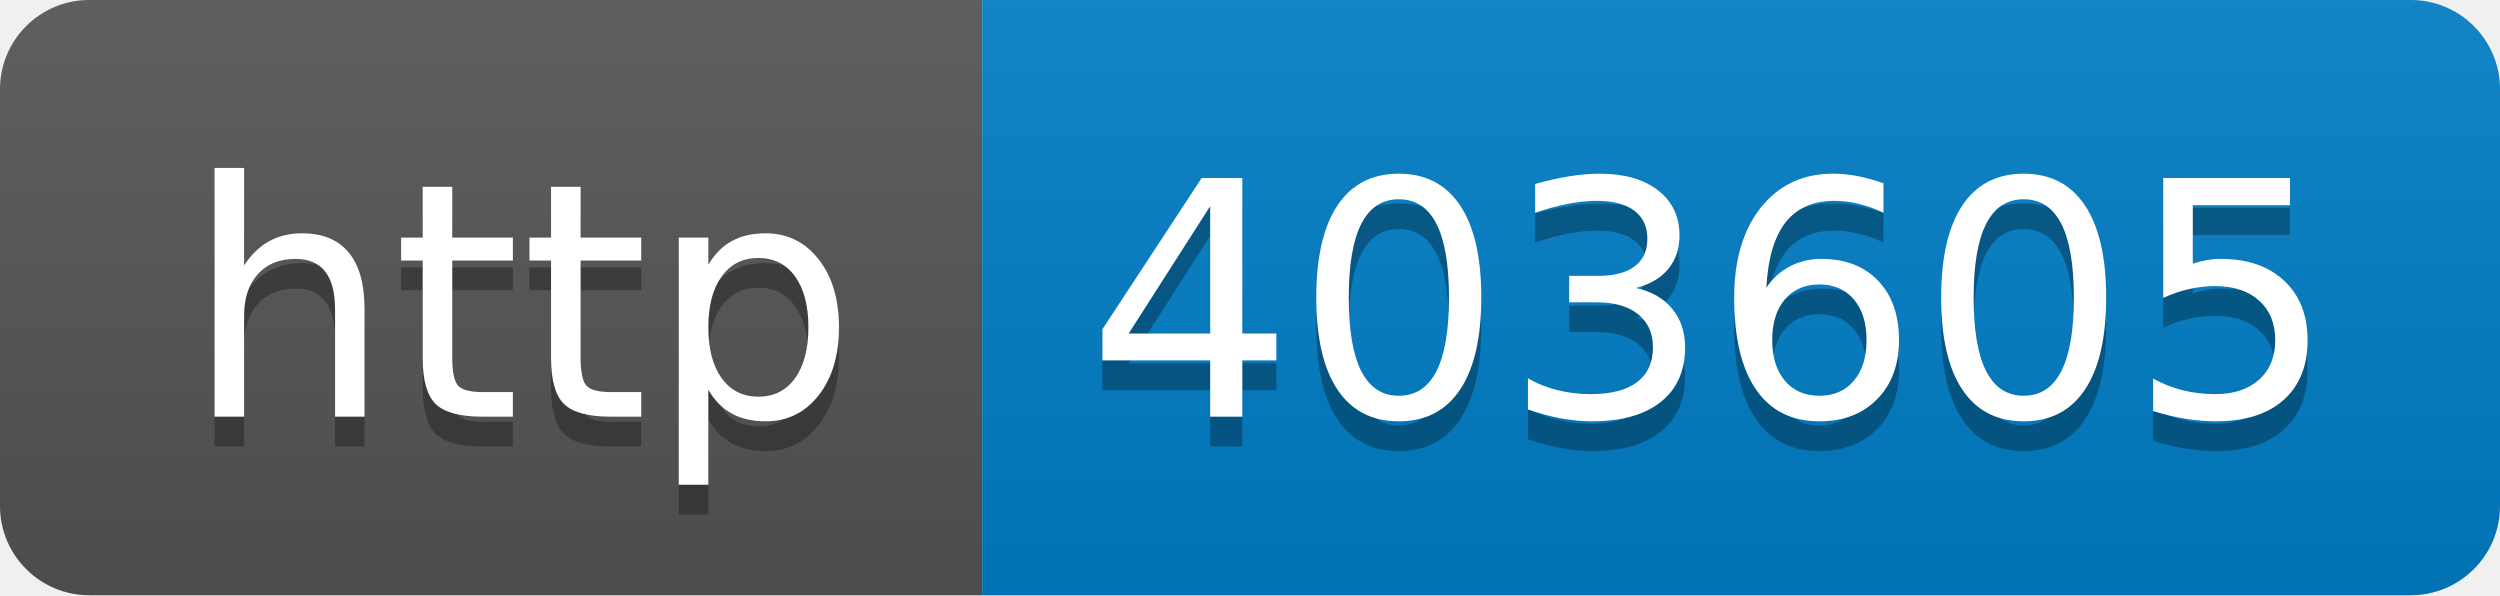
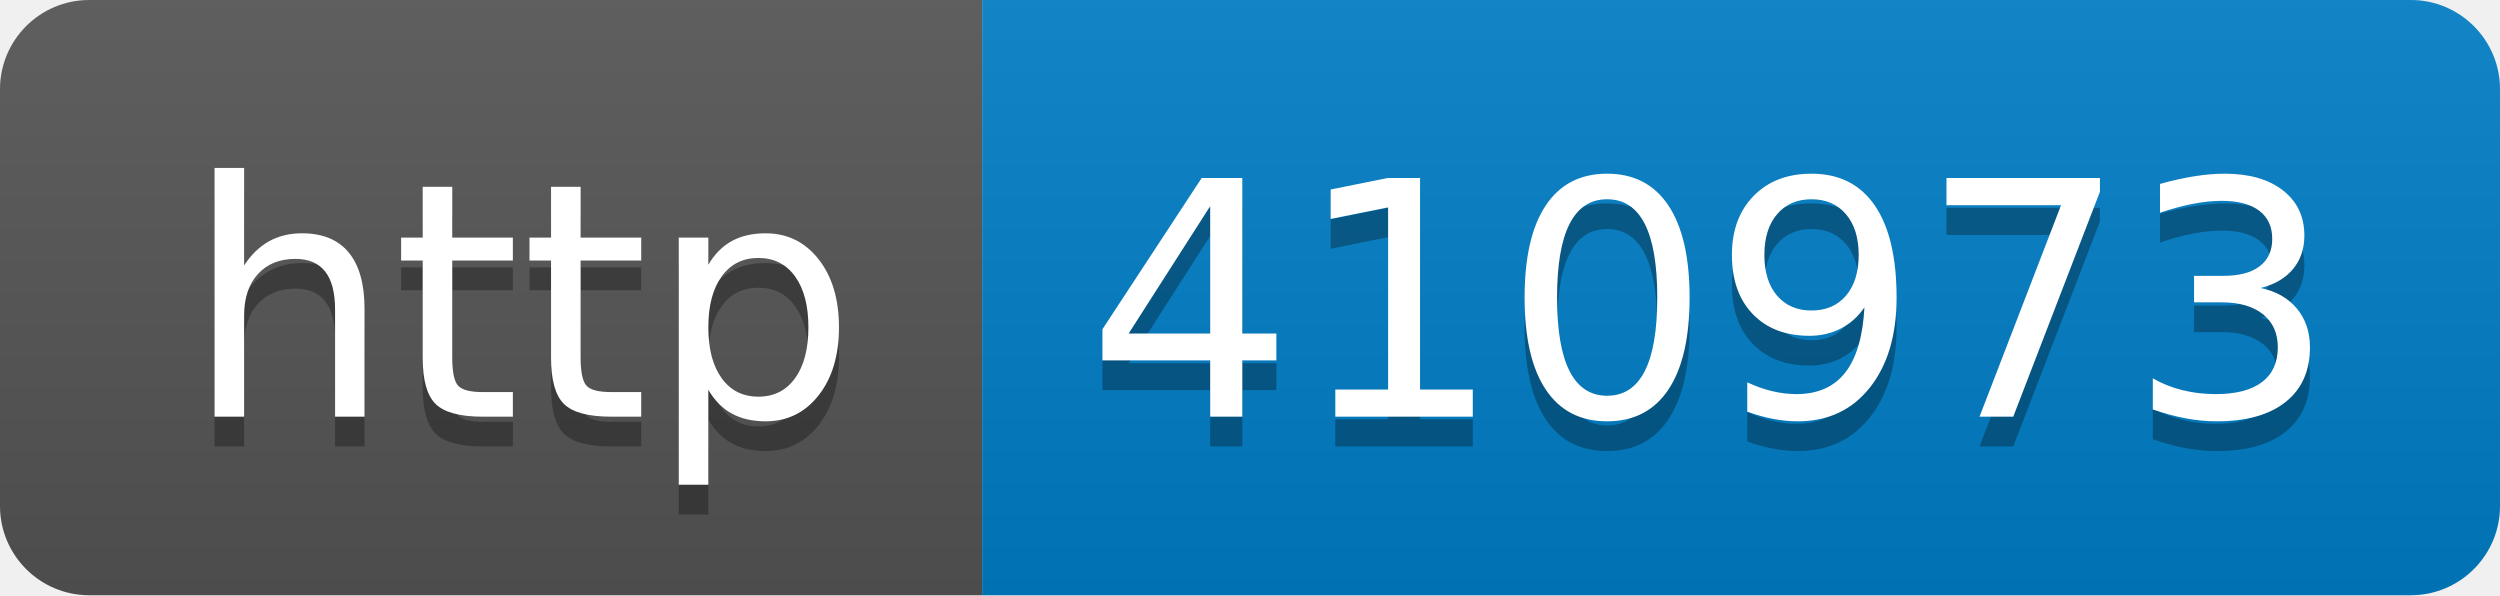
- <svg xmlns="http://www.w3.org/2000/svg" width="84" height="20" role="img" aria-label="http: 403605">
+ <svg xmlns="http://www.w3.org/2000/svg" width="84" height="20" role="img" aria-label="http: 410973">
  <linearGradient id="s" x2="0" y2="100%">
    <stop offset="0" stop-color="#bbb" stop-opacity=".1" />
    <stop offset="1" stop-opacity=".1" />
  </linearGradient>
  <clipPath id="r">
    <rect width="84" height="20" rx="3" fill="#fff" />
  </clipPath>
  <g clip-path="url(#r)">
    <rect width="33" height="20" fill="#555" />
    <rect x="33" width="51" height="20" fill="#007ec6" />
    <rect width="84" height="20" fill="url(#s)" />
  </g>
  <g fill="#fff" text-anchor="middle" font-family="Verdana,Geneva,DejaVu Sans,sans-serif" text-rendering="geometricPrecision" font-size="110">
    <text aria-hidden="true" x="175" y="150" fill="#010101" fill-opacity=".3" transform="scale(.1)" textLength="230">http</text>
    <text x="175" y="140" transform="scale(.1)" fill="#fff" textLength="230">http</text>
-     <text aria-hidden="true" x="575" y="150" fill="#010101" fill-opacity=".3" transform="scale(.1)" textLength="410">403605</text>
-     <text x="575" y="140" transform="scale(.1)" fill="#fff" textLength="410">403605</text>
+     <text aria-hidden="true" x="575" y="150" fill="#010101" fill-opacity=".3" transform="scale(.1)" textLength="410">410973</text>
+     <text x="575" y="140" transform="scale(.1)" fill="#fff" textLength="410">410973</text>
  </g>
</svg>
